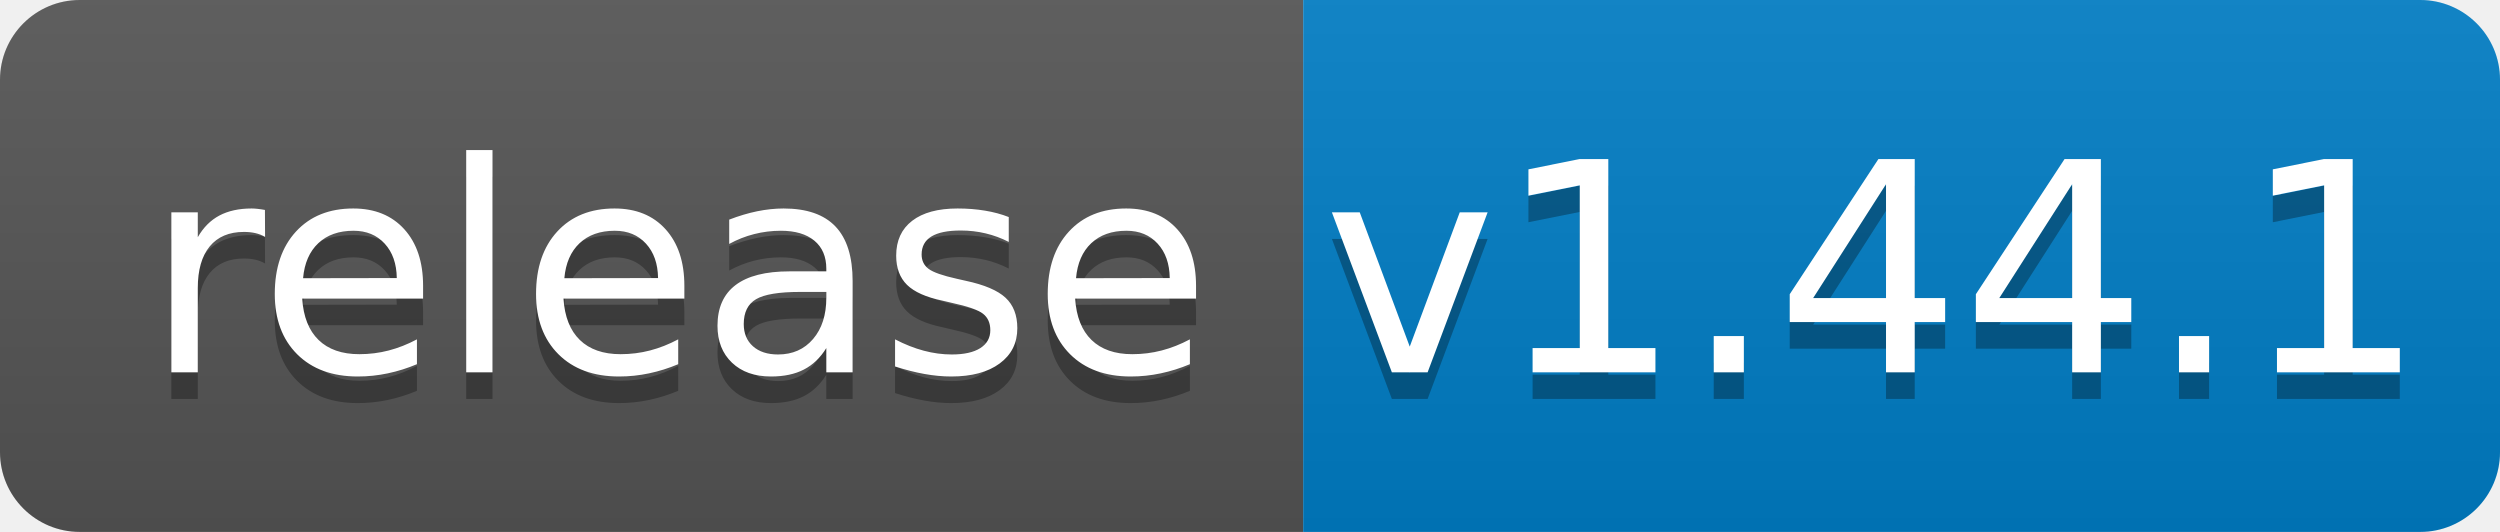
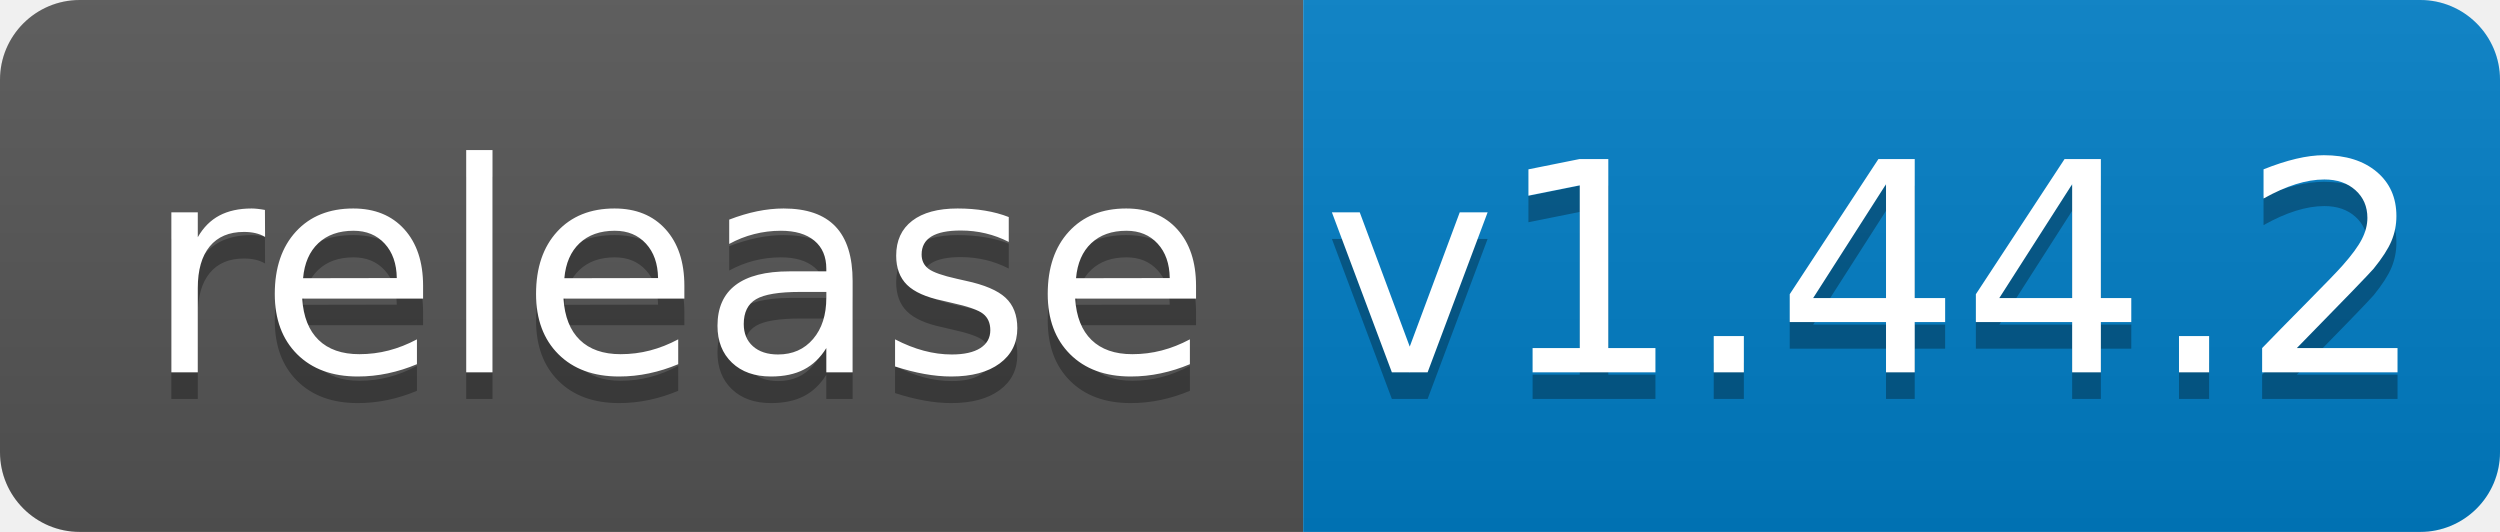
<svg xmlns="http://www.w3.org/2000/svg" width="94" height="20">
  <linearGradient id="b" x2="0" y2="100%">
    <stop offset="0" stop-color="#bbb" stop-opacity=".1" />
    <stop offset="1" stop-opacity=".1" />
  </linearGradient>
  <clipPath id="a">
    <rect width="94" height="20" rx="3" fill="#fff" />
  </clipPath>
  <g clip-path="url(#a)">
    <path fill="#555" d="M0 0h49v20H0z" />
    <path fill="#007ec6" d="M49 0h45v20H49z" />
    <path fill="url(#b)" d="M0 0h94v20H0z" />
  </g>
  <g fill="#fff" text-anchor="middle" font-family="DejaVu Sans,Verdana,Geneva,sans-serif" font-size="110">
    <text x="255" y="150" fill="#010101" fill-opacity=".3" transform="scale(.1)" textLength="390">release</text>
    <text x="255" y="140" transform="scale(.1)" textLength="390">release</text>
-     <text x="705" y="150" fill="#010101" fill-opacity=".3" transform="scale(.1)" textLength="350">v1.44.1</text>
-     <text x="705" y="140" transform="scale(.1)" textLength="350">v1.44.1</text>
+     <text x="705" y="150" fill="#010101" fill-opacity=".3" transform="scale(.1)" textLength="350">v1.44.2</text>
+     <text x="705" y="140" transform="scale(.1)" textLength="350">v1.44.2</text>
  </g>
</svg>
